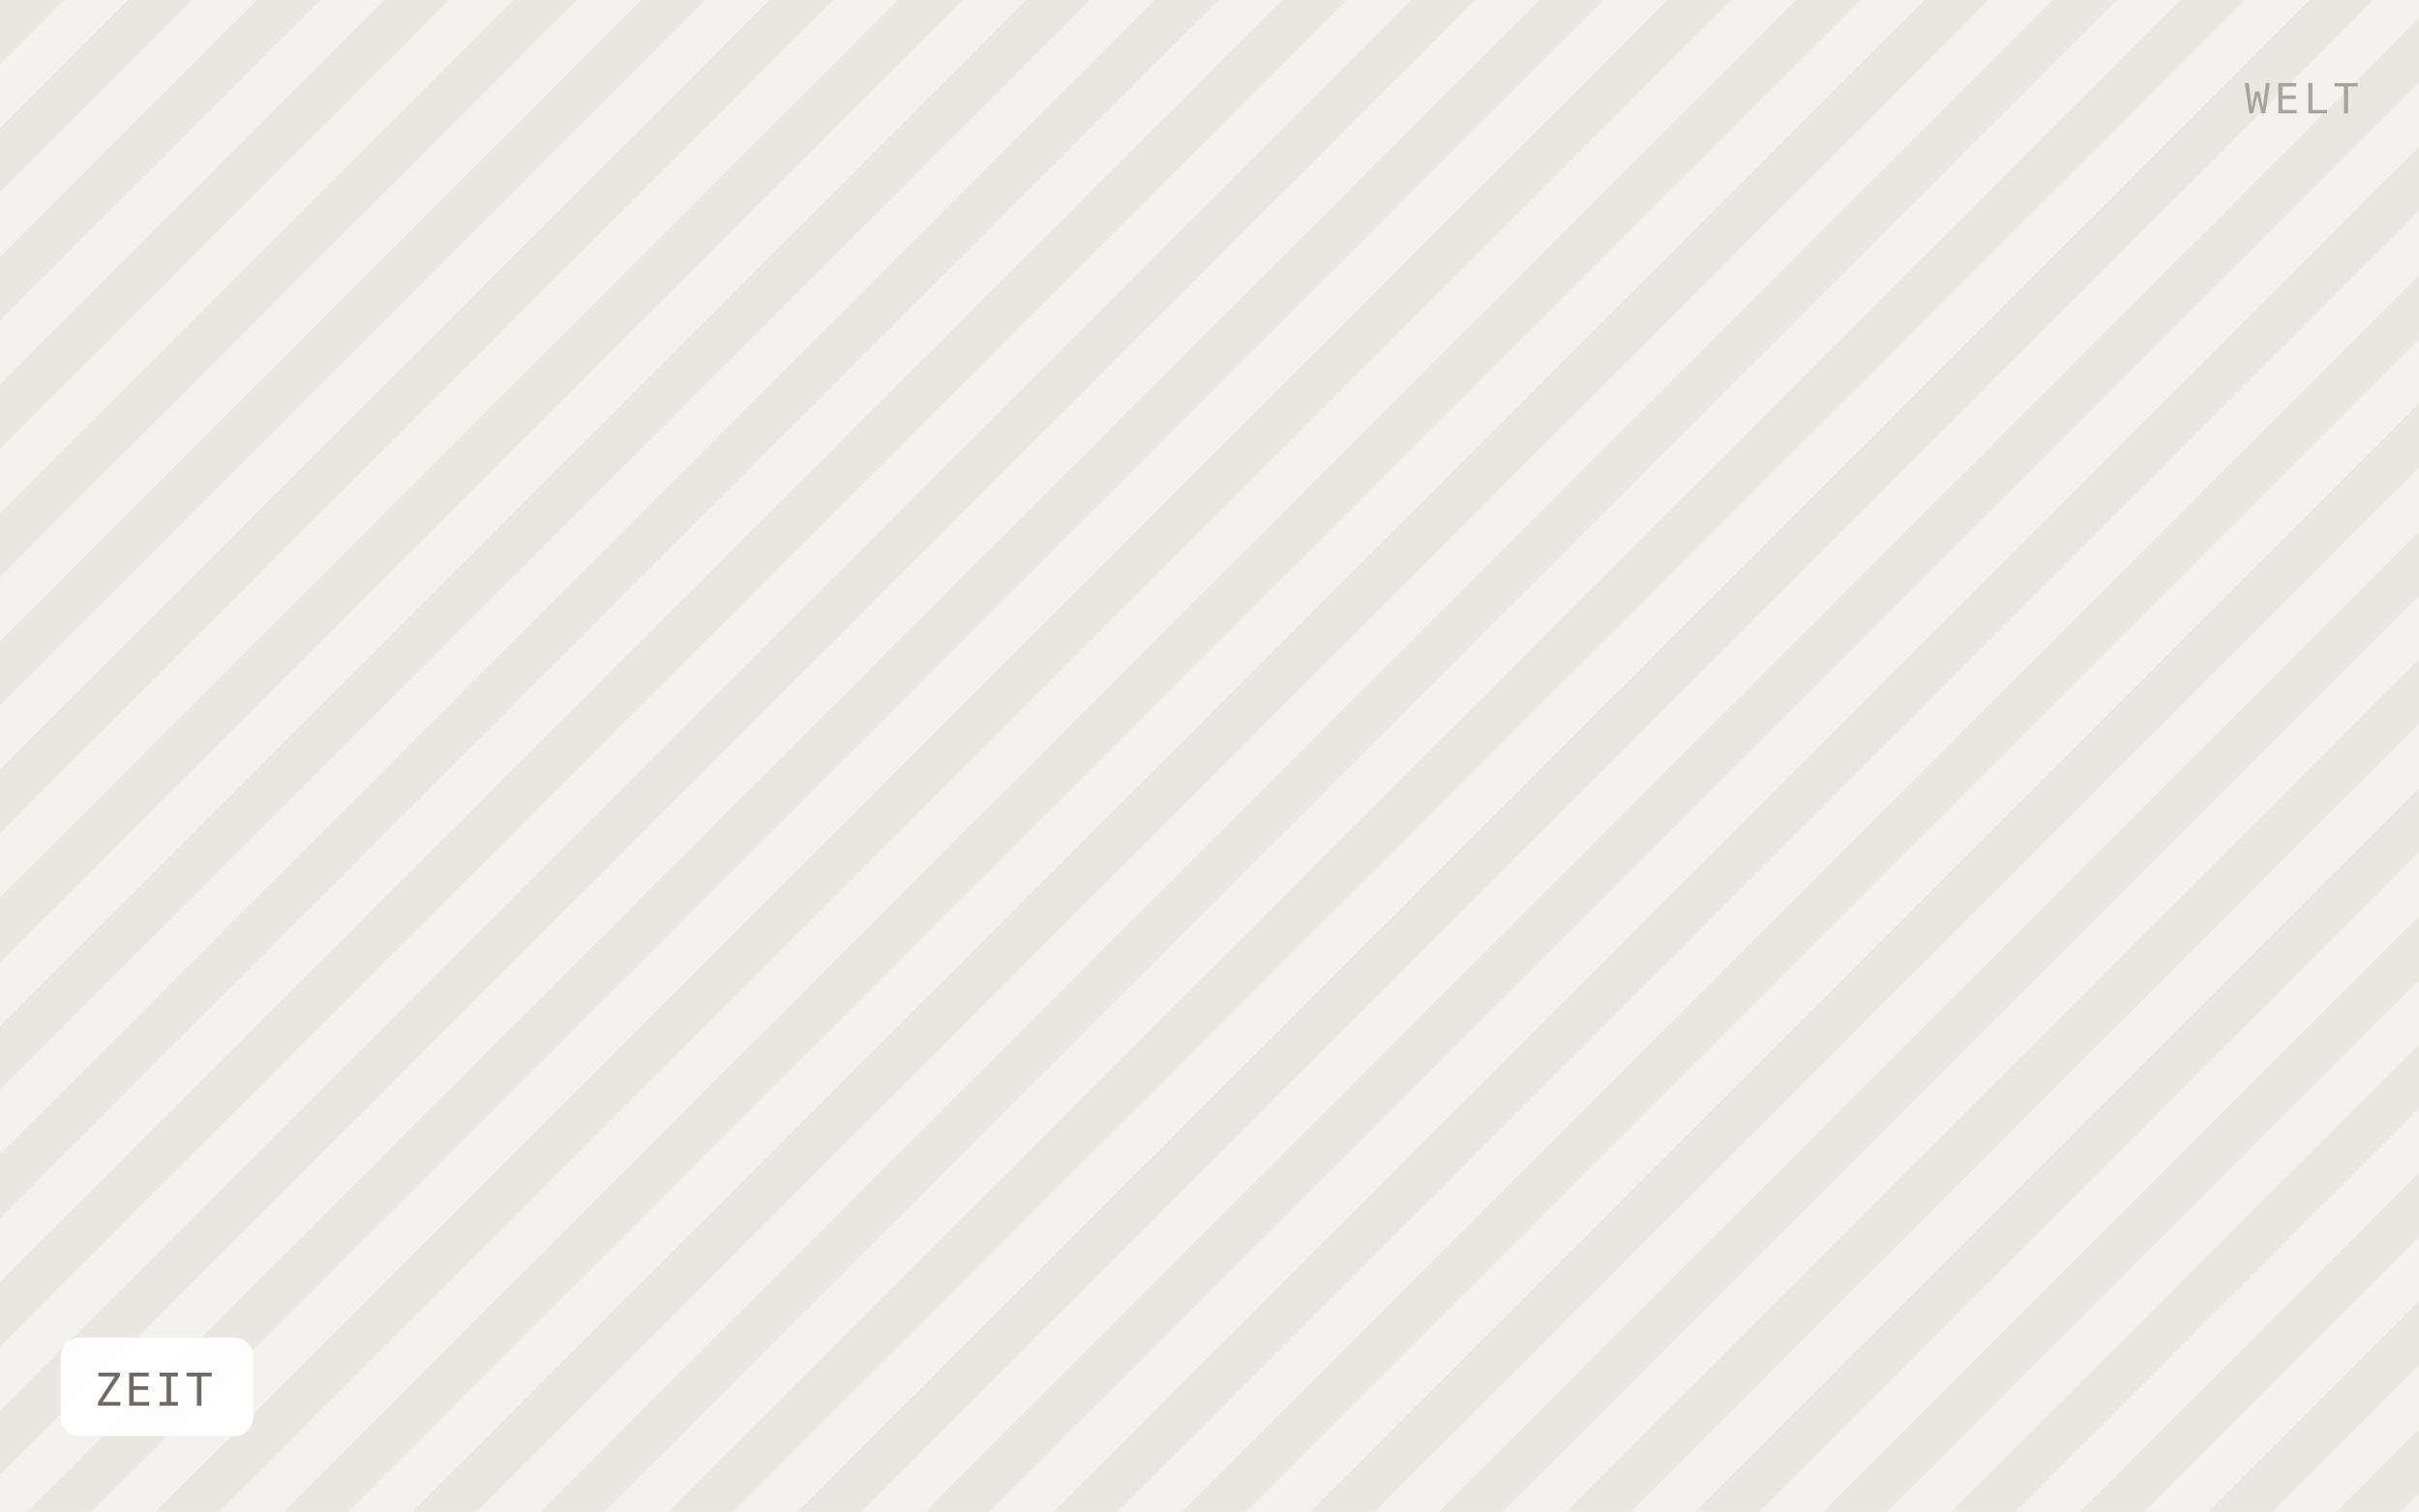
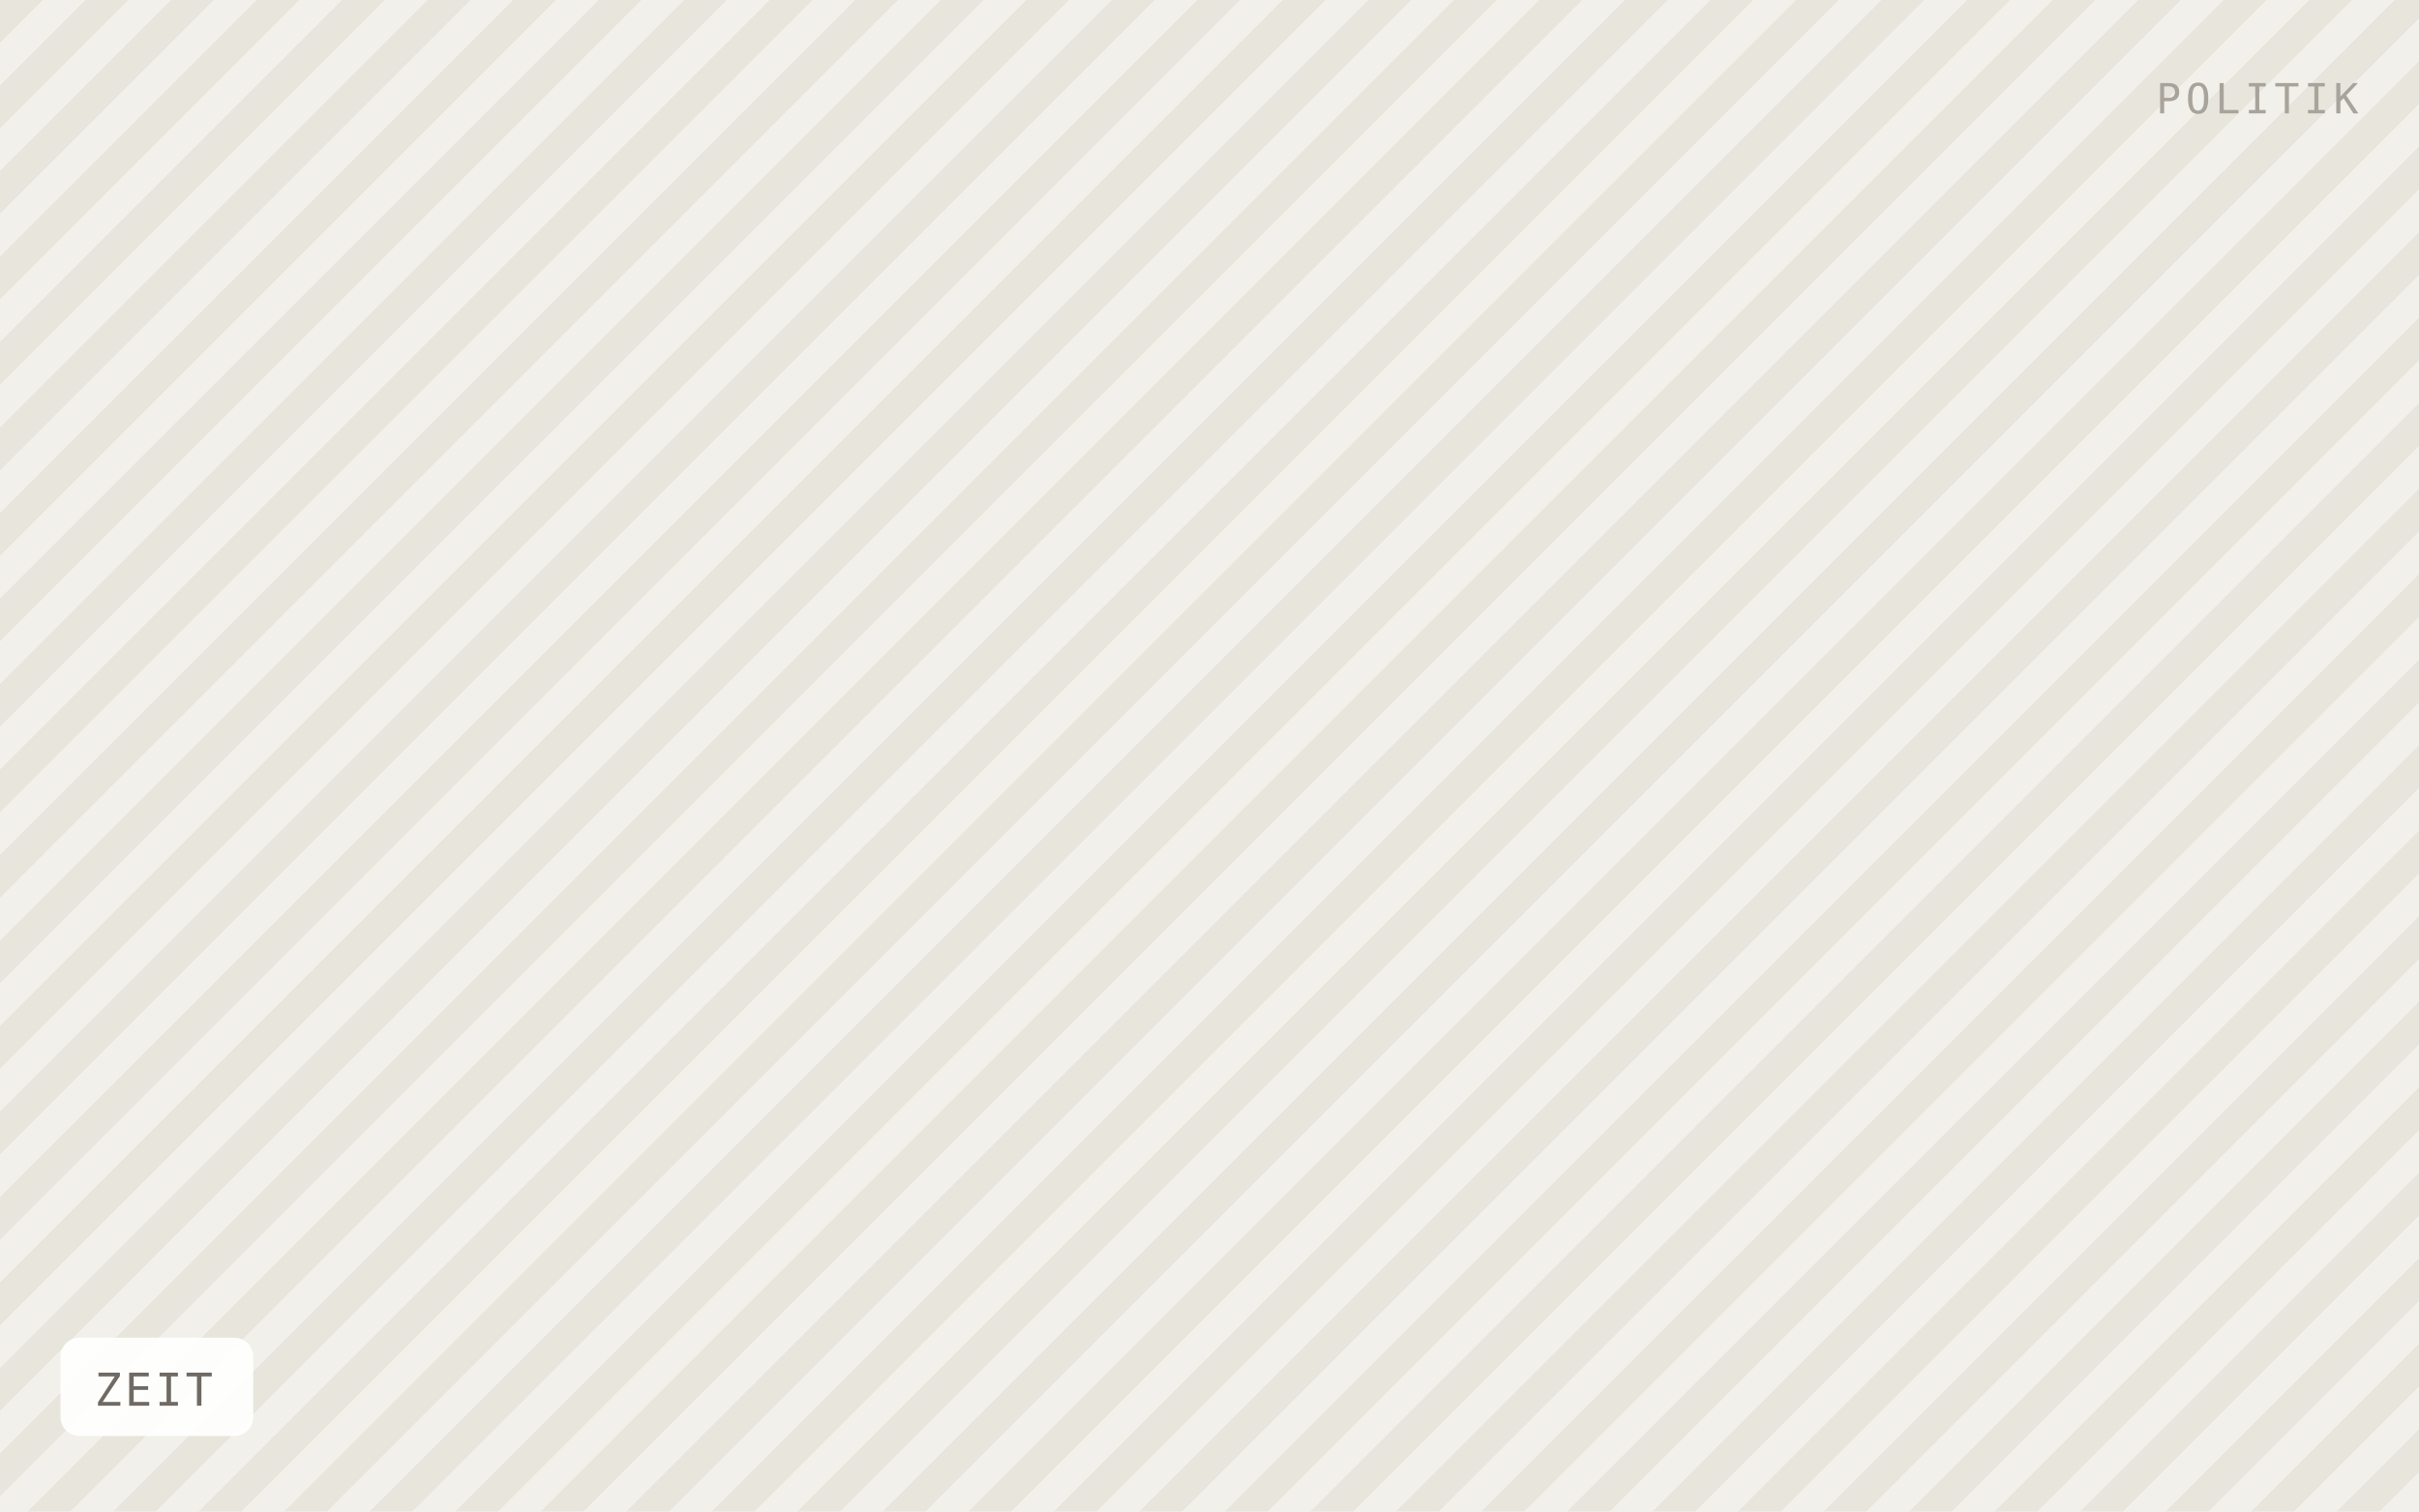
<svg xmlns="http://www.w3.org/2000/svg" viewBox="0 0 640 400" width="640" height="400" role="img" aria-label="ZEIT">
  <defs>
-     <pattern id="h" width="24" height="24" patternTransform="rotate(45)" patternUnits="userSpaceOnUse">
-       <rect width="24" height="24" fill="#f4f2ee" />
-       <rect width="12" height="24" fill="#eae7e1" />
+     <pattern id="h" width="16" height="16" patternTransform="rotate(45)" patternUnits="userSpaceOnUse">
+       <rect width="16" height="16" fill="#f2f0ea" />
+       <rect width="8" height="16" fill="#e8e5dd" />
    </pattern>
  </defs>
  <rect width="640" height="400" fill="url(#h)" />
  <rect x="16" y="354" width="51" height="26" rx="5" fill="#ffffff" fill-opacity="0.92" />
  <text x="25" y="372" font-family="IBM Plex Mono, Menlo, monospace" font-size="12" letter-spacing="0.8" fill="#6f6b64">ZEIT</text>
-   <text x="624" y="30" text-anchor="end" font-family="IBM Plex Mono, Menlo, monospace" font-size="11" letter-spacing="1.2" fill="#a8a49c">WELT</text>
+   <text x="624" y="30" text-anchor="end" font-family="IBM Plex Mono, Menlo, monospace" font-size="11" letter-spacing="1.2" fill="#a8a49c">POLITIK</text>
</svg>
